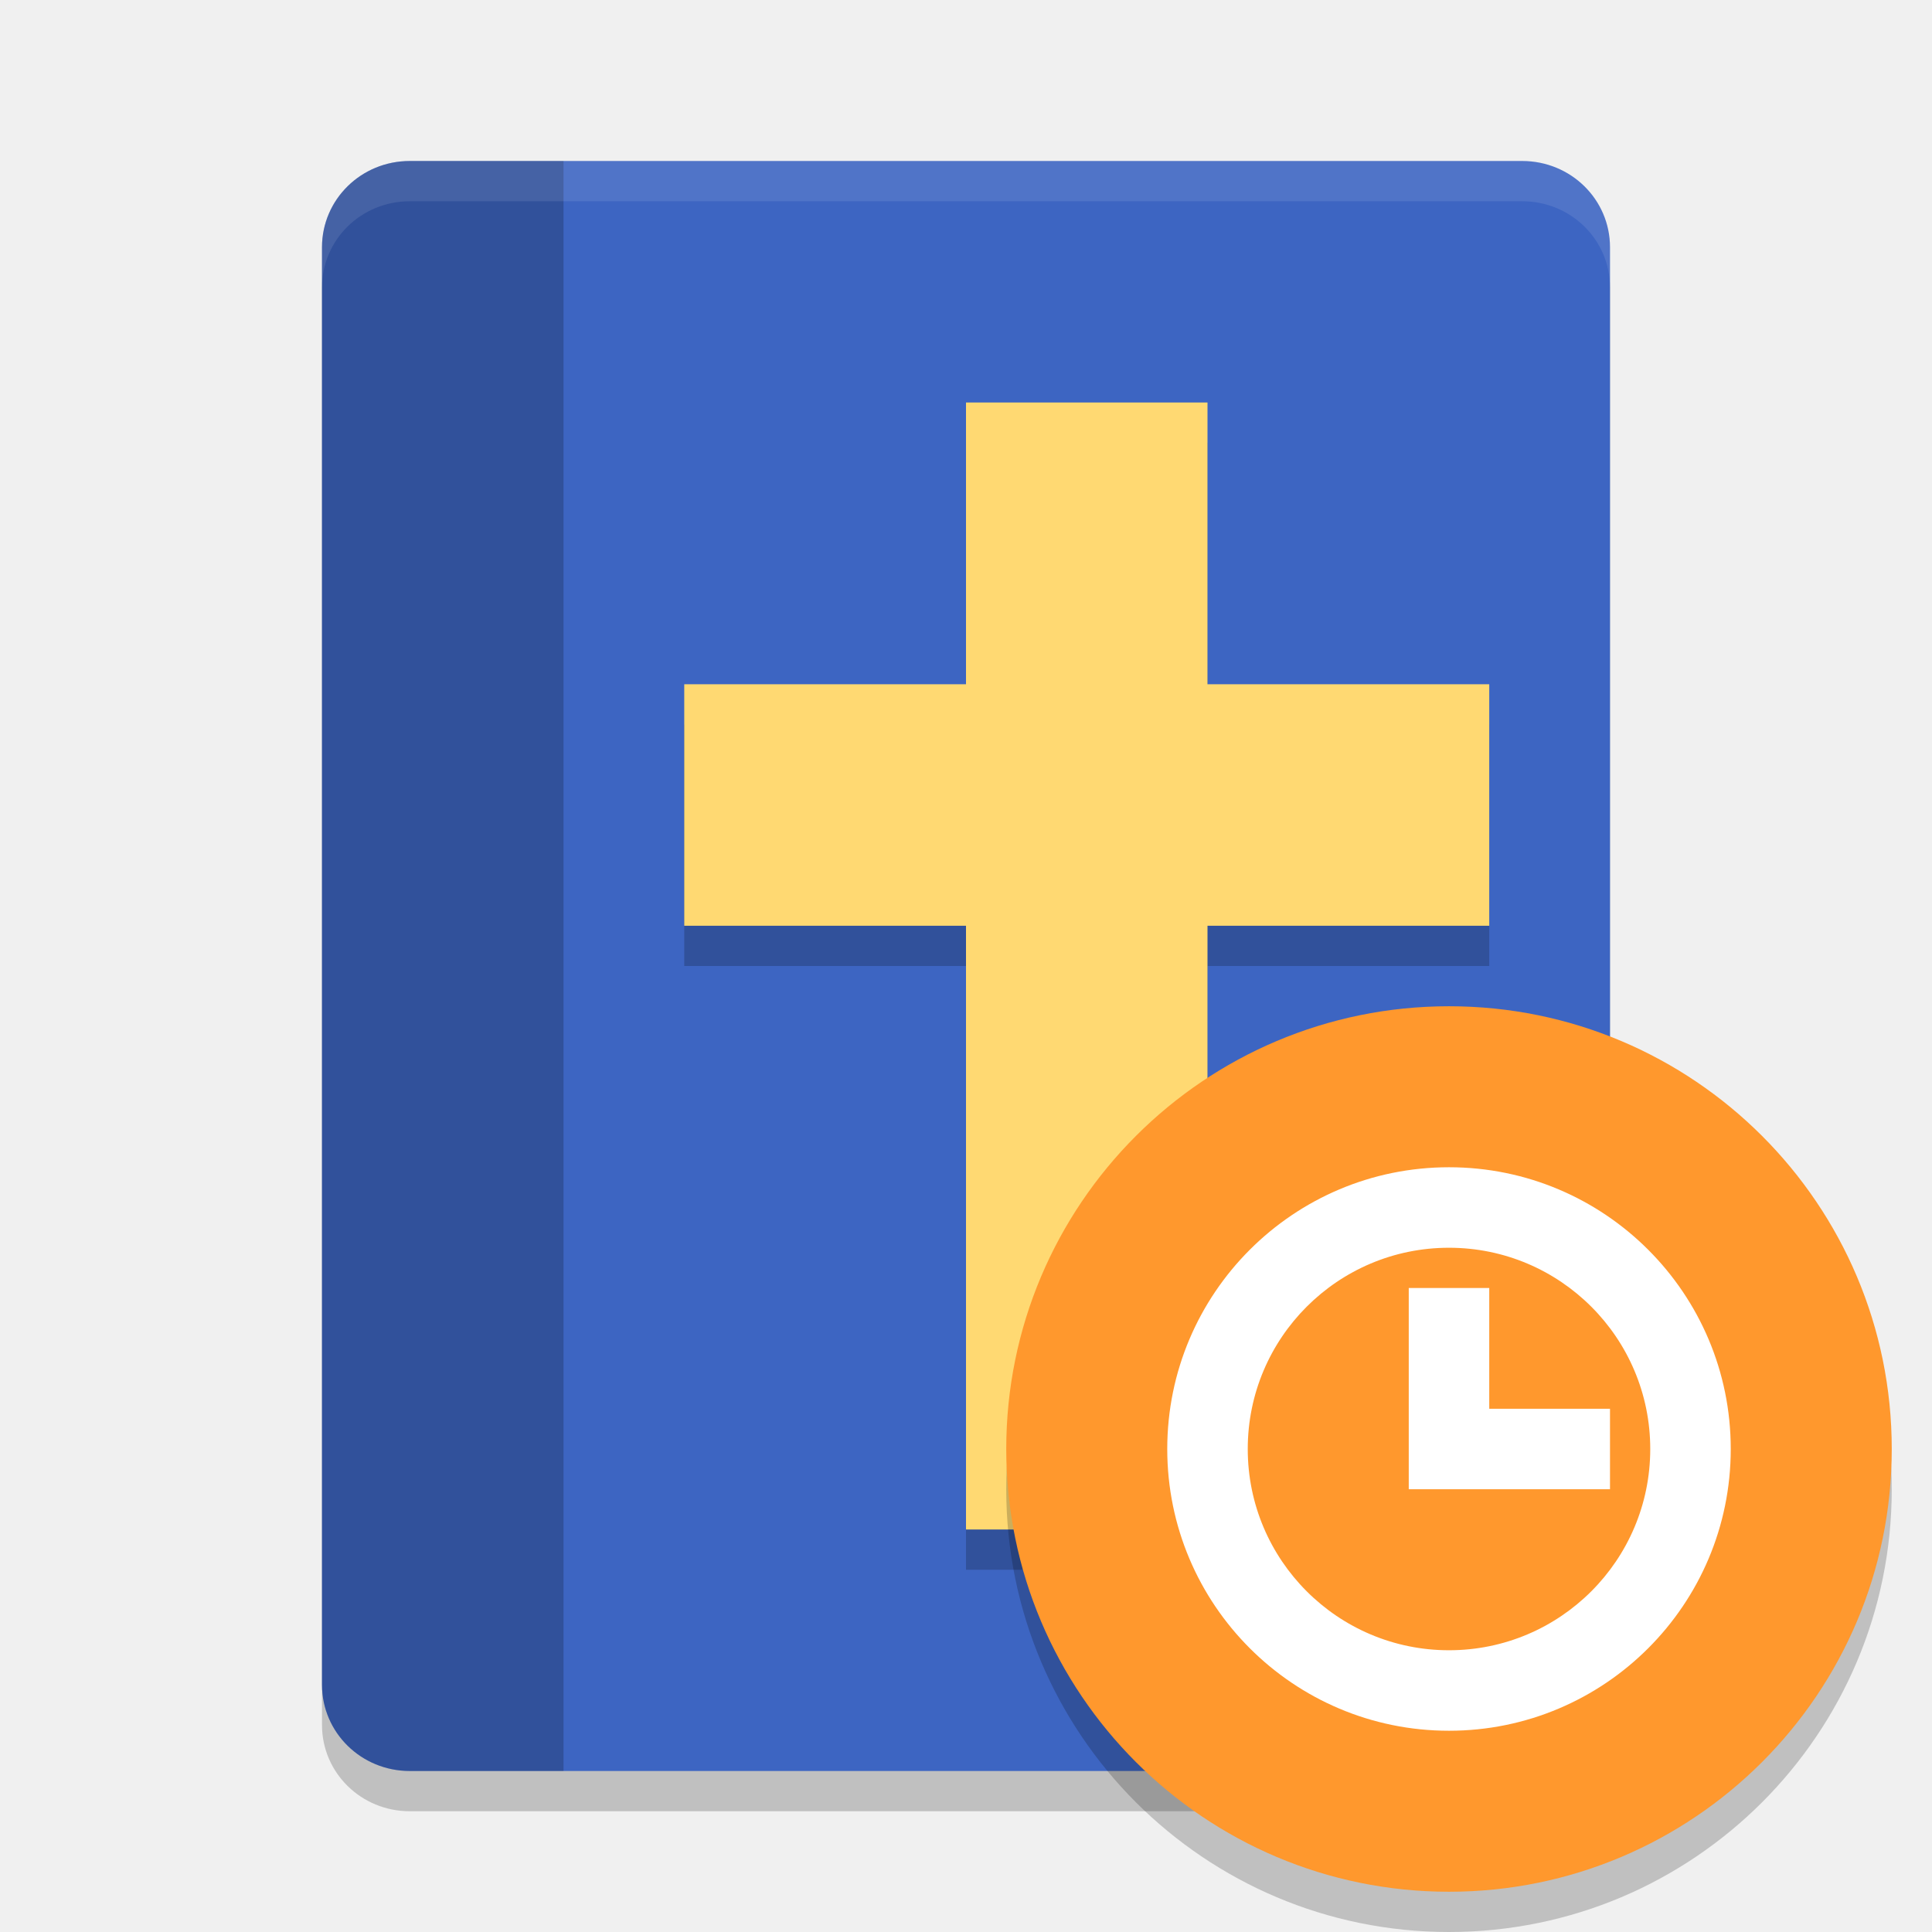
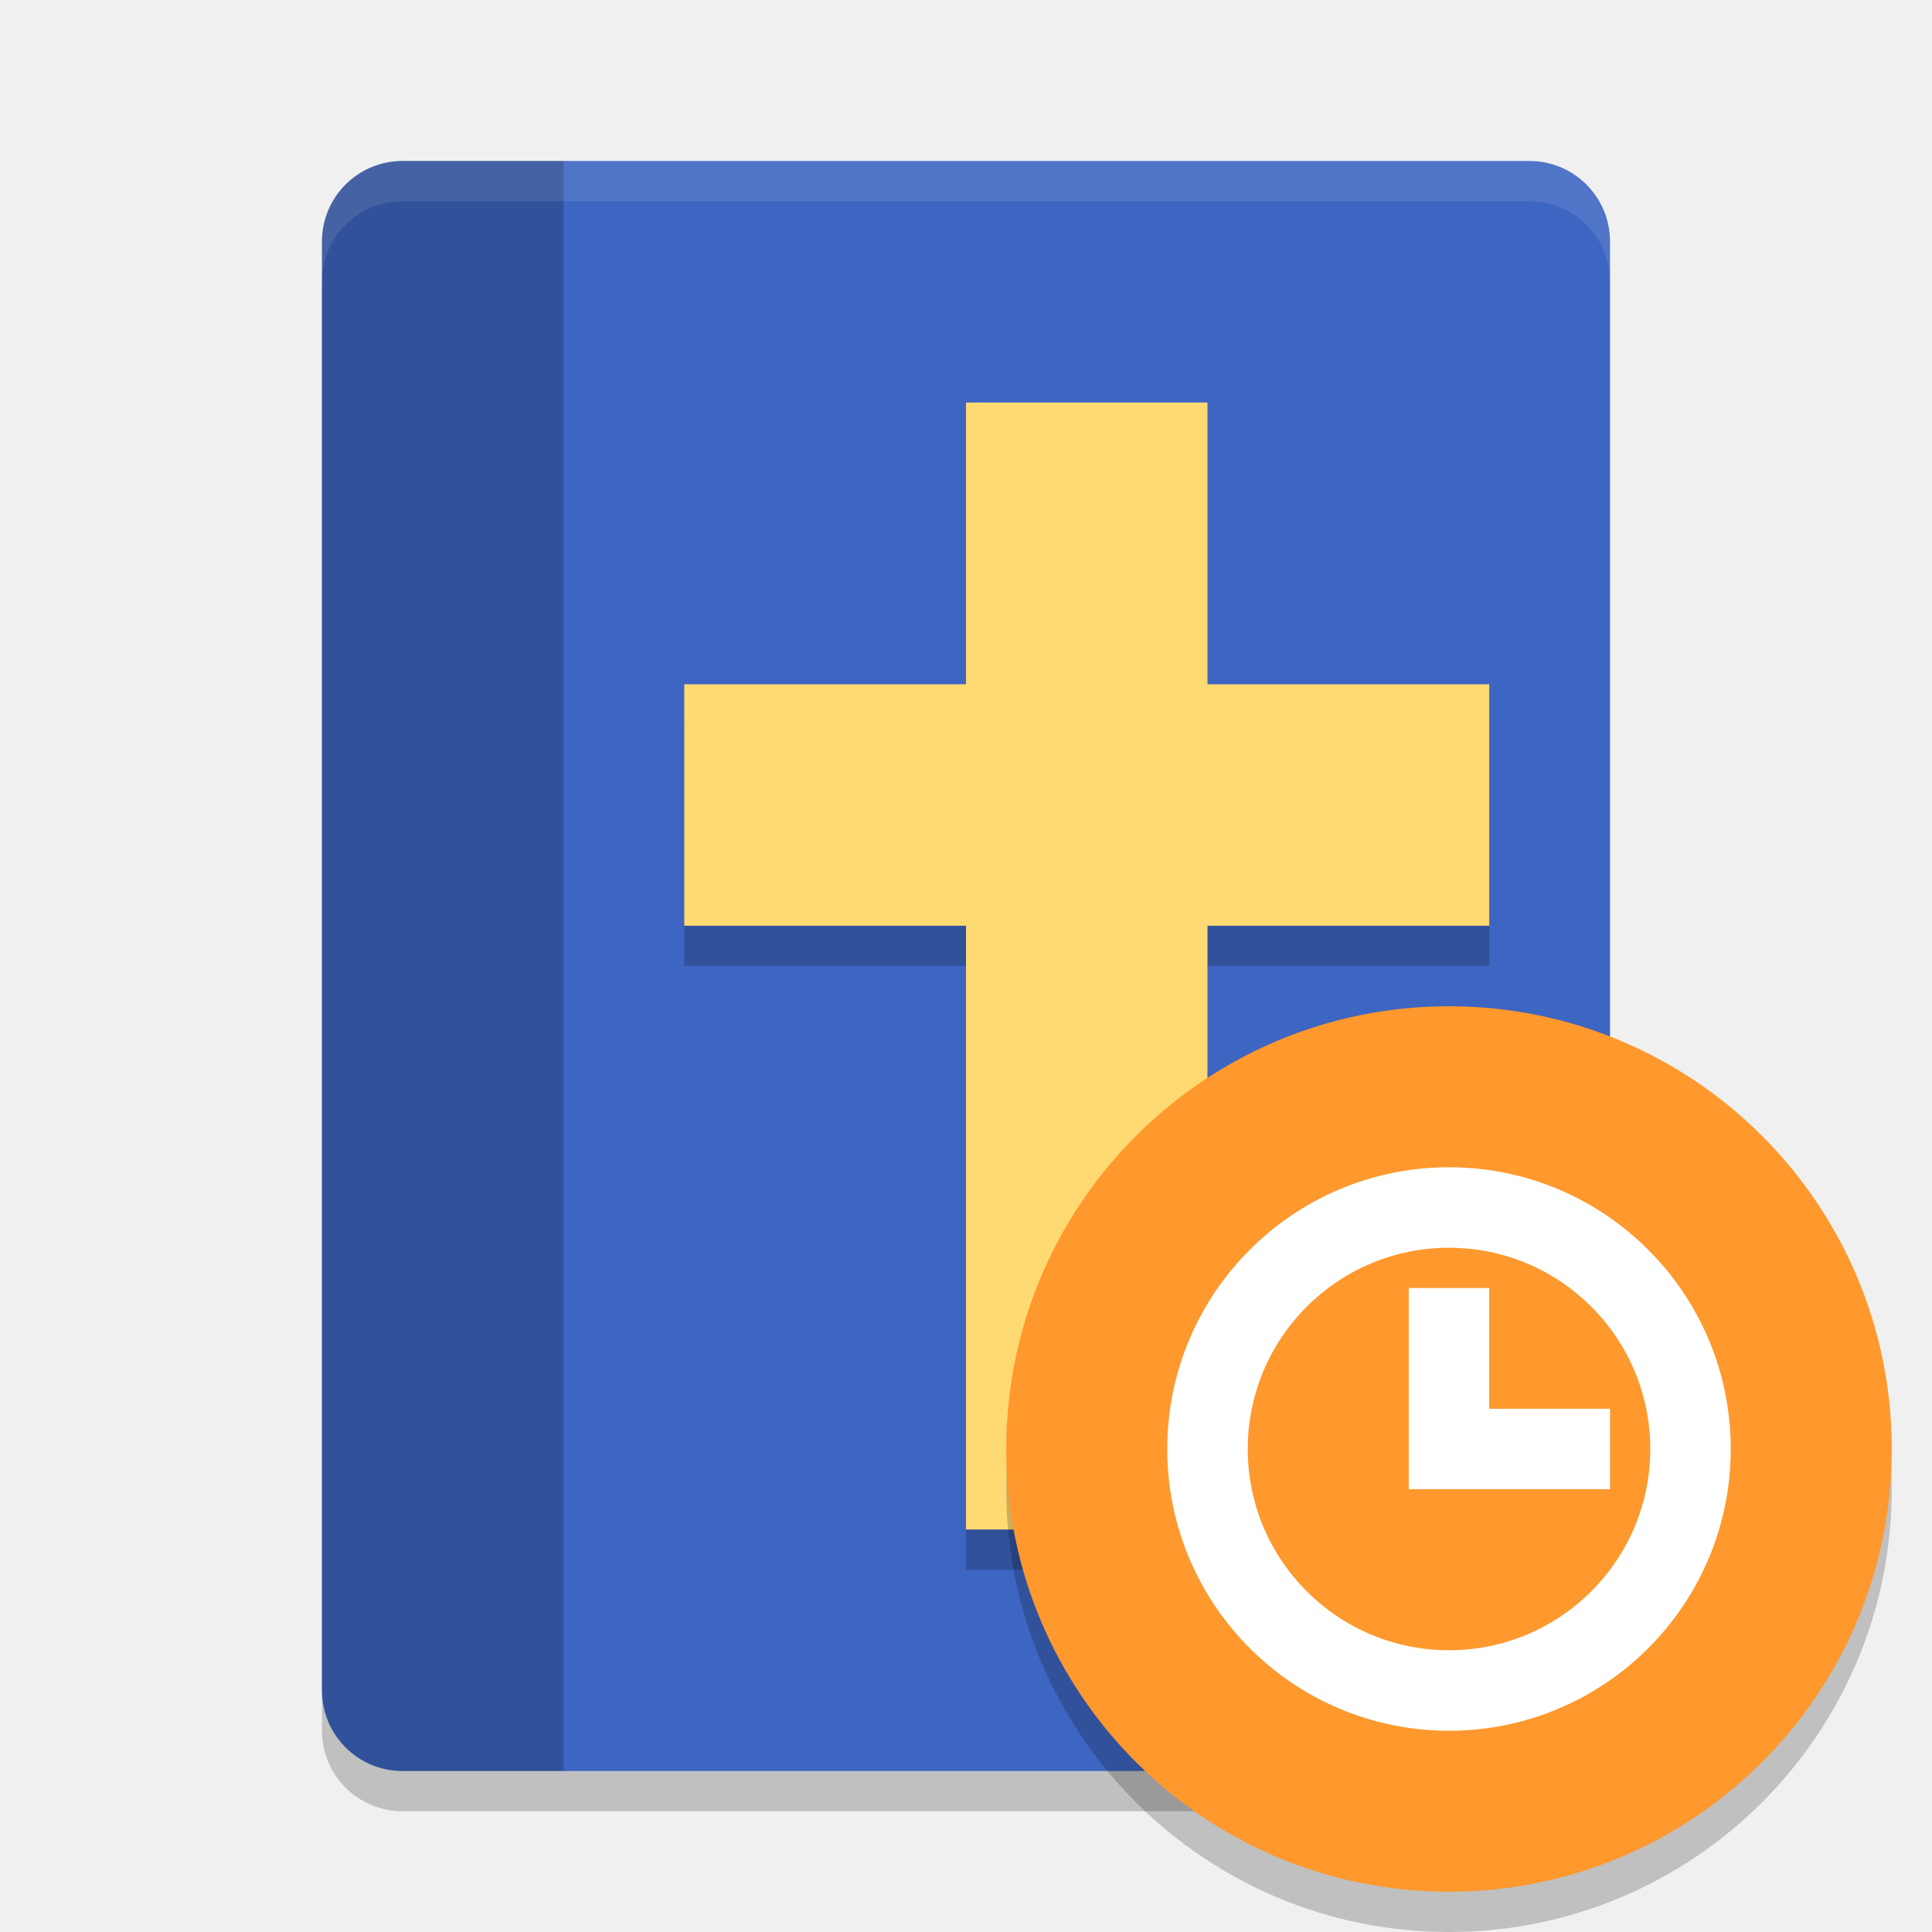
<svg xmlns="http://www.w3.org/2000/svg" width="48" height="48" version="1.1">
-   <path style="opacity:0.2" d="m 10.182,5 c -1.209,0 -2.182,0.956 -2.182,2.143 V 42.857 C 8,44.044 8.973,45 10.182,45 h 27.636 c 1.209,0 2.182,-0.956 2.182,-2.143 V 7.143 c 0,-1.187 -0.973,-2.143 -2.182,-2.143 z" />
-   <path style="fill:#3d65c2" d="m 10.182,4 c -1.209,0 -2.182,0.956 -2.182,2.143 V 41.857 C 8,43.044 8.973,44 10.182,44 h 27.636 c 1.209,0 2.182,-0.956 2.182,-2.143 V 6.143 c 0,-1.187 -0.973,-2.143 -2.182,-2.143 z" />
-   <path style="opacity:0.2" d="M 24 11 L 24 18 L 17 18 L 17 24 L 24 24 L 24 39 L 30 39 L 30 24 L 37 24 L 37 18 L 30 18 L 30 11 L 24 11 z" />
-   <path style="opacity:0.2" d="m 10.182,4 c -1.209,0 -2.182,0.956 -2.182,2.143 V 41.857 C 8,43.044 8.973,44 10.182,44 H 14 V 4 Z" />
-   <rect style="fill:#ffd972" width="6" height="28" x="24" y="10" />
-   <rect style="fill:#ffd972" width="6" height="20" x="17" y="-37" transform="rotate(90)" />
-   <path style="fill:#ffffff;opacity:0.1" d="M 10.182 4 C 8.973 4 8 4.955 8 6.143 L 8 7.143 C 8 5.955 8.973 5 10.182 5 L 37.818 5 C 39.027 5 40 5.955 40 7.143 L 40 6.143 C 40 4.955 39.027 4 37.818 4 L 10.182 4 z" />
+   <rect style="opacity:0.2" width="32" height="40" x="8" y="5" rx="2" ry="2" />
+   <rect style="fill:#3d65c2" width="32" height="40" x="8" y="4" rx="2" ry="2" />
+   <path style="opacity:0.2" d="M 24,11 V 18 H 17 V 24 H 24 V 39 H 30 V 24 H 37 V 18 H 30 V 11 Z" />
+   <path style="opacity:0.2" d="M 10 4 C 8.892 4 8 4.892 8 6 L 8 42 C 8 43.108 8.892 44 10 44 L 14 44 L 14 4 L 10 4 z" />
+   <path style="fill:#ffd972" d="M 24 10 L 24 17 L 17 17 L 17 23 L 24 23 L 24 38 L 30 38 L 30 23 L 37 23 L 37 17 L 30 17 L 30 10 L 24 10 z" />
  <circle style="opacity:0.2" cx="36" cy="37" r="11" />
  <circle style="fill:#ff982d" cx="36" cy="36" r="11" />
-   <path style="fill:#ffffff" d="m 36,29 a 7,7 0 0 0 -7,7 7,7 0 0 0 7,7 7,7 0 0 0 7,-7 7,7 0 0 0 -7,-7 z m 0,2 a 5,5 0 0 1 5,5 5,5 0 0 1 -5,5 5,5 0 0 1 -5,-5 5,5 0 0 1 5,-5 z m -1,1 v 3 1 1 h 5 v -2 h -3 v -3 z" />
+   <path style="fill:#ffffff" d="M 36,29 C 32.134,29 29,32.134 29,36 29,39.866 32.134,43 36,43 39.866,43 43,39.866 43,36 43,32.134 39.866,29 36,29 Z M 36,31 C 38.761,31 41,33.239 41,36 41,38.761 38.761,41 36,41 33.239,41 31,38.761 31,36 31,33.239 33.239,31 36,31 Z M 35,32 V 37 H 40 V 35 H 37 V 32 Z" />
+   <path style="opacity:0.1;fill:#ffffff" d="M 10 4 C 8.892 4 8 4.892 8 6 L 8 7 C 8 5.892 8.892 5 10 5 L 38 5 C 39.108 5 40 5.892 40 7 L 40 6 C 40 4.892 39.108 4 38 4 L 10 4 z" />
</svg>
